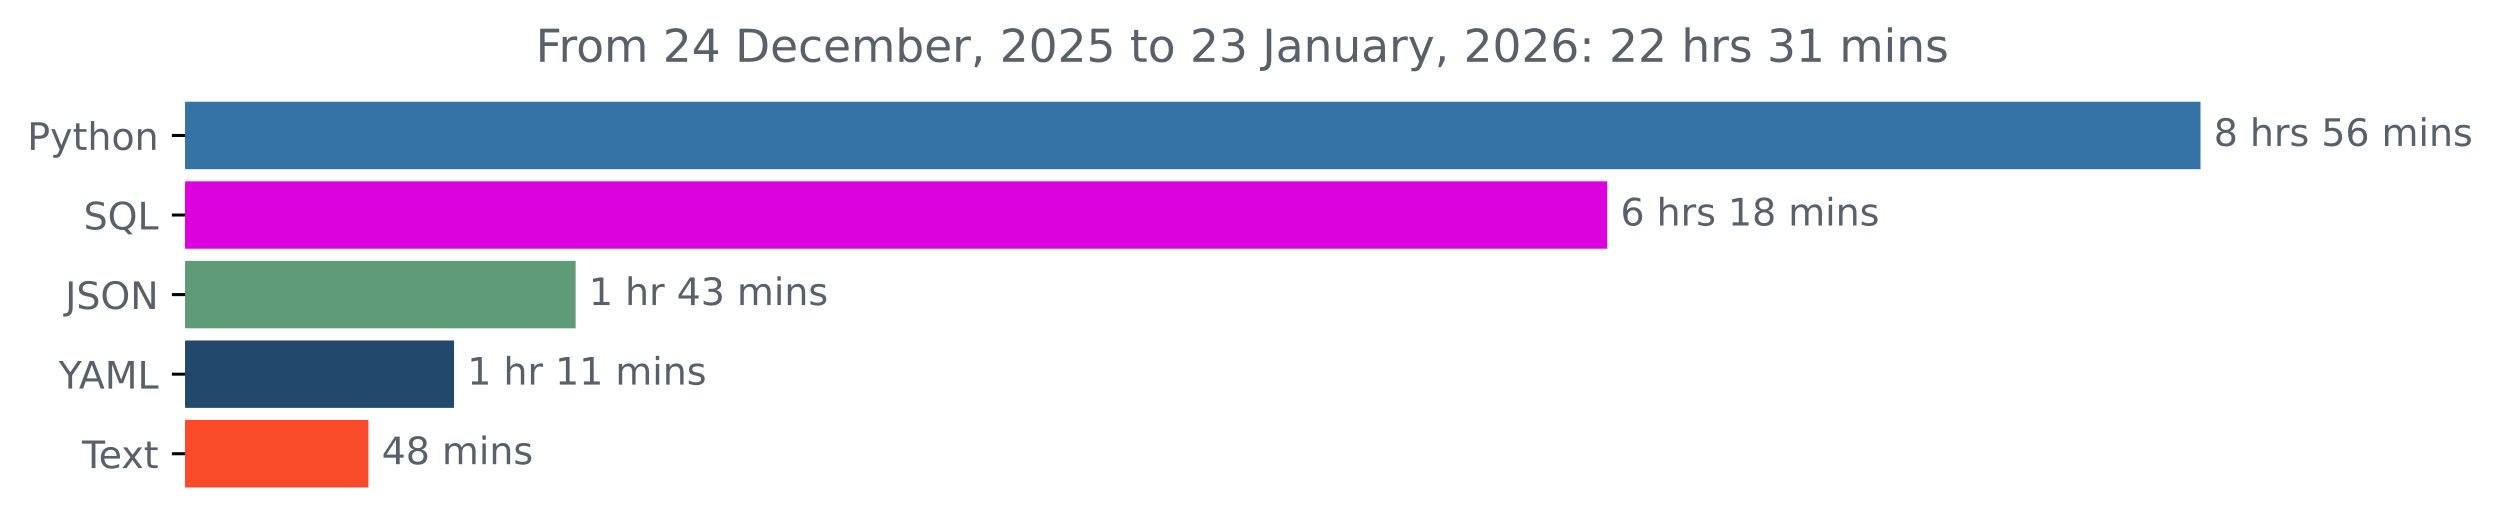
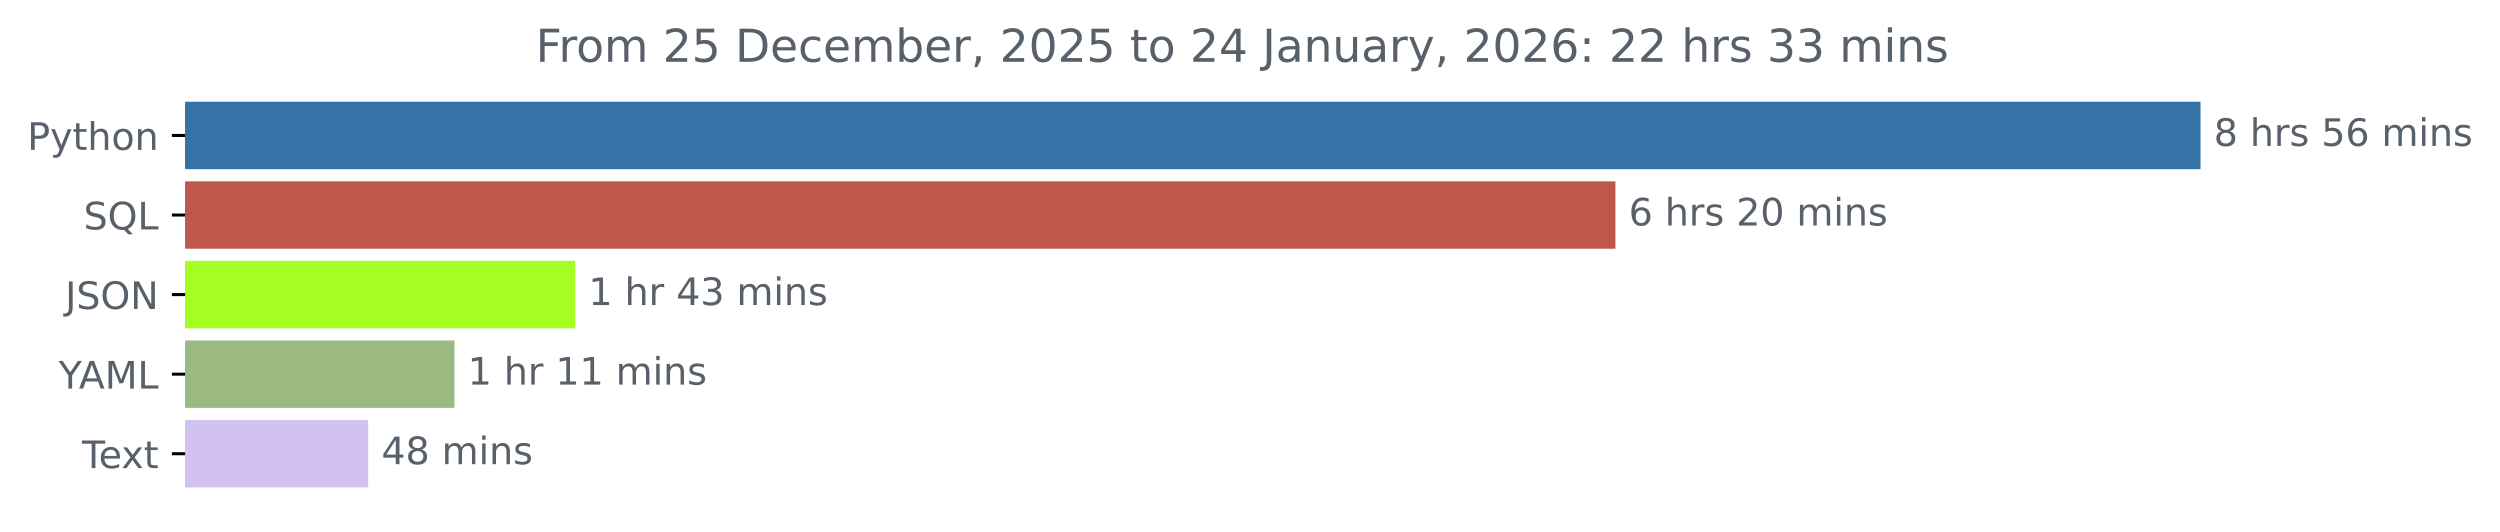
<svg xmlns="http://www.w3.org/2000/svg" xmlns:xlink="http://www.w3.org/1999/xlink" width="659.836pt" height="140.398pt" viewBox="0 0 659.836 140.398" version="1.1">
  <defs>
    <style type="text/css">*{stroke-linejoin: round; stroke-linecap: butt}</style>
  </defs>
  <g id="figure_1">
    <g id="patch_1">
      <path d="M 0 140.398  L 659.836 140.398  L 659.836 0  L 0 0  L 0 140.398  z " style="fill: none" />
    </g>
    <g id="axes_1">
      <g id="patch_2">
-         <path d="M 48.862 27.358  L 580.291 27.358  L 580.291 44.158  L 48.862 44.158  z " clip-path="url(#p23d5262ab4)" style="fill: #3572a5; stroke: #3572a5; stroke-linejoin: miter" />
+         <path d="M 48.862 27.358  L 580.291 27.358  L 580.291 44.158  L 48.862 44.158  z " clip-path="url(#p52731b3d9d)" style="fill: #3572a5; stroke: #3572a5; stroke-linejoin: miter" />
      </g>
      <g id="patch_3">
-         <path d="M 48.862 48.358  L 423.697 48.358  L 423.697 65.158  L 48.862 65.158  z " clip-path="url(#p23d5262ab4)" style="fill: #dc02de; stroke: #dc02de; stroke-linejoin: miter" />
+         <path d="M 48.862 48.358  L 425.871 48.358  L 425.871 65.158  L 48.862 65.158  z " clip-path="url(#p52731b3d9d)" style="fill: #be584a; stroke: #be584a; stroke-linejoin: miter" />
      </g>
      <g id="patch_4">
-         <path d="M 48.862 69.358  L 151.431 69.358  L 151.431 86.158  L 48.862 86.158  z " clip-path="url(#p23d5262ab4)" style="fill: #5f9b76; stroke: #5f9b76; stroke-linejoin: miter" />
+         <path d="M 48.862 69.358  L 151.318 69.358  L 151.318 86.158  L 48.862 86.158  z " clip-path="url(#p52731b3d9d)" style="fill: #a4fe21; stroke: #a4fe21; stroke-linejoin: miter" />
      </g>
      <g id="patch_5">
-         <path d="M 48.862 90.358  L 119.336 90.358  L 119.336 107.158  L 48.862 107.158  z " clip-path="url(#p23d5262ab4)" style="fill: #22496b; stroke: #22496b; stroke-linejoin: miter" />
+         <path d="M 48.862 90.358  L 119.443 90.358  L 119.443 107.158  L 48.862 107.158  z " clip-path="url(#p52731b3d9d)" style="fill: #9aba82; stroke: #9aba82; stroke-linejoin: miter" />
      </g>
      <g id="patch_6">
-         <path d="M 48.862 111.358  L 96.737 111.358  L 96.737 128.158  L 48.862 128.158  z " clip-path="url(#p23d5262ab4)" style="fill: #f94b29; stroke: #f94b29; stroke-linejoin: miter" />
+         <path d="M 48.862 111.358  L 96.675 111.358  L 96.675 128.158  L 48.862 128.158  z " clip-path="url(#p52731b3d9d)" style="fill: #d2c2f4; stroke: #d2c2f4; stroke-linejoin: miter" />
      </g>
      <g id="matplotlib.axis_1" />
      <g id="matplotlib.axis_2">
        <g id="ytick_1">
          <g id="line2d_1">
            <defs>
-               <path id="mdbc021ab7f" d="M 0 0  L -3.5 0  " style="stroke: #000000; stroke-width: 0.8" />
+               <path id="m38f96f1d6d" d="M 0 0  L -3.5 0  " style="stroke: #000000; stroke-width: 0.8" />
            </defs>
            <g>
-               <use xlink:href="#mdbc021ab7f" x="48.862" y="35.758" style="stroke: #000000; stroke-width: 0.8" />
+               <use xlink:href="#m38f96f1d6d" x="48.862" y="35.758" style="stroke: #000000; stroke-width: 0.8" />
            </g>
          </g>
          <g id="text_1">
            <g style="fill: #586069" transform="translate(7.2 39.55734) scale(0.1 -0.1)">
              <defs>
                <path id="DejaVuSans-50" d="M 1259 4147  L 1259 2394  L 2053 2394  Q 2494 2394 2734 2622  Q 2975 2850 2975 3272  Q 2975 3691 2734 3919  Q 2494 4147 2053 4147  L 1259 4147  z M 628 4666  L 2053 4666  Q 2838 4666 3239 4311  Q 3641 3956 3641 3272  Q 3641 2581 3239 2228  Q 2838 1875 2053 1875  L 1259 1875  L 1259 0  L 628 0  L 628 4666  z " transform="scale(0.015625)" />
                <path id="DejaVuSans-79" d="M 2059 -325  Q 1816 -950 1584 -1140  Q 1353 -1331 966 -1331  L 506 -1331  L 506 -850  L 844 -850  Q 1081 -850 1212 -737  Q 1344 -625 1503 -206  L 1606 56  L 191 3500  L 800 3500  L 1894 763  L 2988 3500  L 3597 3500  L 2059 -325  z " transform="scale(0.015625)" />
                <path id="DejaVuSans-74" d="M 1172 4494  L 1172 3500  L 2356 3500  L 2356 3053  L 1172 3053  L 1172 1153  Q 1172 725 1289 603  Q 1406 481 1766 481  L 2356 481  L 2356 0  L 1766 0  Q 1100 0 847 248  Q 594 497 594 1153  L 594 3053  L 172 3053  L 172 3500  L 594 3500  L 594 4494  L 1172 4494  z " transform="scale(0.015625)" />
                <path id="DejaVuSans-68" d="M 3513 2113  L 3513 0  L 2938 0  L 2938 2094  Q 2938 2591 2744 2837  Q 2550 3084 2163 3084  Q 1697 3084 1428 2787  Q 1159 2491 1159 1978  L 1159 0  L 581 0  L 581 4863  L 1159 4863  L 1159 2956  Q 1366 3272 1645 3428  Q 1925 3584 2291 3584  Q 2894 3584 3203 3211  Q 3513 2838 3513 2113  z " transform="scale(0.015625)" />
                <path id="DejaVuSans-6f" d="M 1959 3097  Q 1497 3097 1228 2736  Q 959 2375 959 1747  Q 959 1119 1226 758  Q 1494 397 1959 397  Q 2419 397 2687 759  Q 2956 1122 2956 1747  Q 2956 2369 2687 2733  Q 2419 3097 1959 3097  z M 1959 3584  Q 2709 3584 3137 3096  Q 3566 2609 3566 1747  Q 3566 888 3137 398  Q 2709 -91 1959 -91  Q 1206 -91 779 398  Q 353 888 353 1747  Q 353 2609 779 3096  Q 1206 3584 1959 3584  z " transform="scale(0.015625)" />
                <path id="DejaVuSans-6e" d="M 3513 2113  L 3513 0  L 2938 0  L 2938 2094  Q 2938 2591 2744 2837  Q 2550 3084 2163 3084  Q 1697 3084 1428 2787  Q 1159 2491 1159 1978  L 1159 0  L 581 0  L 581 3500  L 1159 3500  L 1159 2956  Q 1366 3272 1645 3428  Q 1925 3584 2291 3584  Q 2894 3584 3203 3211  Q 3513 2838 3513 2113  z " transform="scale(0.015625)" />
              </defs>
              <use xlink:href="#DejaVuSans-50" />
              <use xlink:href="#DejaVuSans-79" x="60.303" />
              <use xlink:href="#DejaVuSans-74" x="119.482" />
              <use xlink:href="#DejaVuSans-68" x="158.691" />
              <use xlink:href="#DejaVuSans-6f" x="222.07" />
              <use xlink:href="#DejaVuSans-6e" x="283.252" />
            </g>
          </g>
        </g>
        <g id="ytick_2">
          <g id="line2d_2">
            <g>
-               <use xlink:href="#mdbc021ab7f" x="48.862" y="56.758" style="stroke: #000000; stroke-width: 0.8" />
+               <use xlink:href="#m38f96f1d6d" x="48.862" y="56.758" style="stroke: #000000; stroke-width: 0.8" />
            </g>
          </g>
          <g id="text_2">
            <g style="fill: #586069" transform="translate(22.07031 60.55734) scale(0.1 -0.1)">
              <defs>
                <path id="DejaVuSans-53" d="M 3425 4513  L 3425 3897  Q 3066 4069 2747 4153  Q 2428 4238 2131 4238  Q 1616 4238 1336 4038  Q 1056 3838 1056 3469  Q 1056 3159 1242 3001  Q 1428 2844 1947 2747  L 2328 2669  Q 3034 2534 3370 2195  Q 3706 1856 3706 1288  Q 3706 609 3251 259  Q 2797 -91 1919 -91  Q 1588 -91 1214 -16  Q 841 59 441 206  L 441 856  Q 825 641 1194 531  Q 1563 422 1919 422  Q 2459 422 2753 634  Q 3047 847 3047 1241  Q 3047 1584 2836 1778  Q 2625 1972 2144 2069  L 1759 2144  Q 1053 2284 737 2584  Q 422 2884 422 3419  Q 422 4038 858 4394  Q 1294 4750 2059 4750  Q 2388 4750 2728 4690  Q 3069 4631 3425 4513  z " transform="scale(0.015625)" />
                <path id="DejaVuSans-51" d="M 2522 4238  Q 1834 4238 1429 3725  Q 1025 3213 1025 2328  Q 1025 1447 1429 934  Q 1834 422 2522 422  Q 3209 422 3611 934  Q 4013 1447 4013 2328  Q 4013 3213 3611 3725  Q 3209 4238 2522 4238  z M 3406 84  L 4238 -825  L 3475 -825  L 2784 -78  Q 2681 -84 2626 -87  Q 2572 -91 2522 -91  Q 1538 -91 948 567  Q 359 1225 359 2328  Q 359 3434 948 4092  Q 1538 4750 2522 4750  Q 3503 4750 4090 4092  Q 4678 3434 4678 2328  Q 4678 1516 4351 937  Q 4025 359 3406 84  z " transform="scale(0.015625)" />
                <path id="DejaVuSans-4c" d="M 628 4666  L 1259 4666  L 1259 531  L 3531 531  L 3531 0  L 628 0  L 628 4666  z " transform="scale(0.015625)" />
              </defs>
              <use xlink:href="#DejaVuSans-53" />
              <use xlink:href="#DejaVuSans-51" x="63.477" />
              <use xlink:href="#DejaVuSans-4c" x="142.188" />
            </g>
          </g>
        </g>
        <g id="ytick_3">
          <g id="line2d_3">
            <g>
-               <use xlink:href="#mdbc021ab7f" x="48.862" y="77.758" style="stroke: #000000; stroke-width: 0.8" />
+               <use xlink:href="#m38f96f1d6d" x="48.862" y="77.758" style="stroke: #000000; stroke-width: 0.8" />
            </g>
          </g>
          <g id="text_3">
            <g style="fill: #586069" transform="translate(17.21094 81.55734) scale(0.1 -0.1)">
              <defs>
                <path id="DejaVuSans-4a" d="M 628 4666  L 1259 4666  L 1259 325  Q 1259 -519 939 -900  Q 619 -1281 -91 -1281  L -331 -1281  L -331 -750  L -134 -750  Q 284 -750 456 -515  Q 628 -281 628 325  L 628 4666  z " transform="scale(0.015625)" />
                <path id="DejaVuSans-4f" d="M 2522 4238  Q 1834 4238 1429 3725  Q 1025 3213 1025 2328  Q 1025 1447 1429 934  Q 1834 422 2522 422  Q 3209 422 3611 934  Q 4013 1447 4013 2328  Q 4013 3213 3611 3725  Q 3209 4238 2522 4238  z M 2522 4750  Q 3503 4750 4090 4092  Q 4678 3434 4678 2328  Q 4678 1225 4090 567  Q 3503 -91 2522 -91  Q 1538 -91 948 565  Q 359 1222 359 2328  Q 359 3434 948 4092  Q 1538 4750 2522 4750  z " transform="scale(0.015625)" />
                <path id="DejaVuSans-4e" d="M 628 4666  L 1478 4666  L 3547 763  L 3547 4666  L 4159 4666  L 4159 0  L 3309 0  L 1241 3903  L 1241 0  L 628 0  L 628 4666  z " transform="scale(0.015625)" />
              </defs>
              <use xlink:href="#DejaVuSans-4a" />
              <use xlink:href="#DejaVuSans-53" x="29.492" />
              <use xlink:href="#DejaVuSans-4f" x="92.969" />
              <use xlink:href="#DejaVuSans-4e" x="171.68" />
            </g>
          </g>
        </g>
        <g id="ytick_4">
          <g id="line2d_4">
            <g>
-               <use xlink:href="#mdbc021ab7f" x="48.862" y="98.758" style="stroke: #000000; stroke-width: 0.8" />
+               <use xlink:href="#m38f96f1d6d" x="48.862" y="98.758" style="stroke: #000000; stroke-width: 0.8" />
            </g>
          </g>
          <g id="text_4">
            <g style="fill: #586069" transform="translate(15.48906 102.5573) scale(0.1 -0.1)">
              <defs>
                <path id="DejaVuSans-59" d="M -13 4666  L 666 4666  L 1959 2747  L 3244 4666  L 3922 4666  L 2272 2222  L 2272 0  L 1638 0  L 1638 2222  L -13 4666  z " transform="scale(0.015625)" />
                <path id="DejaVuSans-41" d="M 2188 4044  L 1331 1722  L 3047 1722  L 2188 4044  z M 1831 4666  L 2547 4666  L 4325 0  L 3669 0  L 3244 1197  L 1141 1197  L 716 0  L 50 0  L 1831 4666  z " transform="scale(0.015625)" />
                <path id="DejaVuSans-4d" d="M 628 4666  L 1569 4666  L 2759 1491  L 3956 4666  L 4897 4666  L 4897 0  L 4281 0  L 4281 4097  L 3078 897  L 2444 897  L 1241 4097  L 1241 0  L 628 0  L 628 4666  z " transform="scale(0.015625)" />
              </defs>
              <use xlink:href="#DejaVuSans-59" />
              <use xlink:href="#DejaVuSans-41" x="53.334" />
              <use xlink:href="#DejaVuSans-4d" x="121.742" />
              <use xlink:href="#DejaVuSans-4c" x="208.021" />
            </g>
          </g>
        </g>
        <g id="ytick_5">
          <g id="line2d_5">
            <g>
-               <use xlink:href="#mdbc021ab7f" x="48.862" y="119.758" style="stroke: #000000; stroke-width: 0.8" />
+               <use xlink:href="#m38f96f1d6d" x="48.862" y="119.758" style="stroke: #000000; stroke-width: 0.8" />
            </g>
          </g>
          <g id="text_5">
            <g style="fill: #586069" transform="translate(21.6375 123.5573) scale(0.1 -0.1)">
              <defs>
                <path id="DejaVuSans-54" d="M -19 4666  L 3928 4666  L 3928 4134  L 2272 4134  L 2272 0  L 1638 0  L 1638 4134  L -19 4134  L -19 4666  z " transform="scale(0.015625)" />
                <path id="DejaVuSans-65" d="M 3597 1894  L 3597 1613  L 953 1613  Q 991 1019 1311 708  Q 1631 397 2203 397  Q 2534 397 2845 478  Q 3156 559 3463 722  L 3463 178  Q 3153 47 2828 -22  Q 2503 -91 2169 -91  Q 1331 -91 842 396  Q 353 884 353 1716  Q 353 2575 817 3079  Q 1281 3584 2069 3584  Q 2775 3584 3186 3129  Q 3597 2675 3597 1894  z M 3022 2063  Q 3016 2534 2758 2815  Q 2500 3097 2075 3097  Q 1594 3097 1305 2825  Q 1016 2553 972 2059  L 3022 2063  z " transform="scale(0.015625)" />
                <path id="DejaVuSans-78" d="M 3513 3500  L 2247 1797  L 3578 0  L 2900 0  L 1881 1375  L 863 0  L 184 0  L 1544 1831  L 300 3500  L 978 3500  L 1906 2253  L 2834 3500  L 3513 3500  z " transform="scale(0.015625)" />
              </defs>
              <use xlink:href="#DejaVuSans-54" />
              <use xlink:href="#DejaVuSans-65" x="44.084" />
              <use xlink:href="#DejaVuSans-78" x="103.857" />
              <use xlink:href="#DejaVuSans-74" x="163.037" />
            </g>
          </g>
        </g>
      </g>
      <g id="text_6">
        <g style="fill: #586069" transform="translate(584.2911 38.5175) scale(0.1 -0.1)">
          <defs>
            <path id="DejaVuSans-38" d="M 2034 2216  Q 1584 2216 1326 1975  Q 1069 1734 1069 1313  Q 1069 891 1326 650  Q 1584 409 2034 409  Q 2484 409 2743 651  Q 3003 894 3003 1313  Q 3003 1734 2745 1975  Q 2488 2216 2034 2216  z M 1403 2484  Q 997 2584 770 2862  Q 544 3141 544 3541  Q 544 4100 942 4425  Q 1341 4750 2034 4750  Q 2731 4750 3128 4425  Q 3525 4100 3525 3541  Q 3525 3141 3298 2862  Q 3072 2584 2669 2484  Q 3125 2378 3379 2068  Q 3634 1759 3634 1313  Q 3634 634 3220 271  Q 2806 -91 2034 -91  Q 1263 -91 848 271  Q 434 634 434 1313  Q 434 1759 690 2068  Q 947 2378 1403 2484  z M 1172 3481  Q 1172 3119 1398 2916  Q 1625 2713 2034 2713  Q 2441 2713 2670 2916  Q 2900 3119 2900 3481  Q 2900 3844 2670 4047  Q 2441 4250 2034 4250  Q 1625 4250 1398 4047  Q 1172 3844 1172 3481  z " transform="scale(0.015625)" />
            <path id="DejaVuSans-20" transform="scale(0.015625)" />
            <path id="DejaVuSans-72" d="M 2631 2963  Q 2534 3019 2420 3045  Q 2306 3072 2169 3072  Q 1681 3072 1420 2755  Q 1159 2438 1159 1844  L 1159 0  L 581 0  L 581 3500  L 1159 3500  L 1159 2956  Q 1341 3275 1631 3429  Q 1922 3584 2338 3584  Q 2397 3584 2469 3576  Q 2541 3569 2628 3553  L 2631 2963  z " transform="scale(0.015625)" />
            <path id="DejaVuSans-73" d="M 2834 3397  L 2834 2853  Q 2591 2978 2328 3040  Q 2066 3103 1784 3103  Q 1356 3103 1142 2972  Q 928 2841 928 2578  Q 928 2378 1081 2264  Q 1234 2150 1697 2047  L 1894 2003  Q 2506 1872 2764 1633  Q 3022 1394 3022 966  Q 3022 478 2636 193  Q 2250 -91 1575 -91  Q 1294 -91 989 -36  Q 684 19 347 128  L 347 722  Q 666 556 975 473  Q 1284 391 1588 391  Q 1994 391 2212 530  Q 2431 669 2431 922  Q 2431 1156 2273 1281  Q 2116 1406 1581 1522  L 1381 1569  Q 847 1681 609 1914  Q 372 2147 372 2553  Q 372 3047 722 3315  Q 1072 3584 1716 3584  Q 2034 3584 2315 3537  Q 2597 3491 2834 3397  z " transform="scale(0.015625)" />
            <path id="DejaVuSans-35" d="M 691 4666  L 3169 4666  L 3169 4134  L 1269 4134  L 1269 2991  Q 1406 3038 1543 3061  Q 1681 3084 1819 3084  Q 2600 3084 3056 2656  Q 3513 2228 3513 1497  Q 3513 744 3044 326  Q 2575 -91 1722 -91  Q 1428 -91 1123 -41  Q 819 9 494 109  L 494 744  Q 775 591 1075 516  Q 1375 441 1709 441  Q 2250 441 2565 725  Q 2881 1009 2881 1497  Q 2881 1984 2565 2268  Q 2250 2553 1709 2553  Q 1456 2553 1204 2497  Q 953 2441 691 2322  L 691 4666  z " transform="scale(0.015625)" />
            <path id="DejaVuSans-36" d="M 2113 2584  Q 1688 2584 1439 2293  Q 1191 2003 1191 1497  Q 1191 994 1439 701  Q 1688 409 2113 409  Q 2538 409 2786 701  Q 3034 994 3034 1497  Q 3034 2003 2786 2293  Q 2538 2584 2113 2584  z M 3366 4563  L 3366 3988  Q 3128 4100 2886 4159  Q 2644 4219 2406 4219  Q 1781 4219 1451 3797  Q 1122 3375 1075 2522  Q 1259 2794 1537 2939  Q 1816 3084 2150 3084  Q 2853 3084 3261 2657  Q 3669 2231 3669 1497  Q 3669 778 3244 343  Q 2819 -91 2113 -91  Q 1303 -91 875 529  Q 447 1150 447 2328  Q 447 3434 972 4092  Q 1497 4750 2381 4750  Q 2619 4750 2861 4703  Q 3103 4656 3366 4563  z " transform="scale(0.015625)" />
            <path id="DejaVuSans-6d" d="M 3328 2828  Q 3544 3216 3844 3400  Q 4144 3584 4550 3584  Q 5097 3584 5394 3201  Q 5691 2819 5691 2113  L 5691 0  L 5113 0  L 5113 2094  Q 5113 2597 4934 2840  Q 4756 3084 4391 3084  Q 3944 3084 3684 2787  Q 3425 2491 3425 1978  L 3425 0  L 2847 0  L 2847 2094  Q 2847 2600 2669 2842  Q 2491 3084 2119 3084  Q 1678 3084 1418 2786  Q 1159 2488 1159 1978  L 1159 0  L 581 0  L 581 3500  L 1159 3500  L 1159 2956  Q 1356 3278 1631 3431  Q 1906 3584 2284 3584  Q 2666 3584 2933 3390  Q 3200 3197 3328 2828  z " transform="scale(0.015625)" />
            <path id="DejaVuSans-69" d="M 603 3500  L 1178 3500  L 1178 0  L 603 0  L 603 3500  z M 603 4863  L 1178 4863  L 1178 4134  L 603 4134  L 603 4863  z " transform="scale(0.015625)" />
          </defs>
          <use xlink:href="#DejaVuSans-38" />
          <use xlink:href="#DejaVuSans-20" x="63.623" />
          <use xlink:href="#DejaVuSans-68" x="95.41" />
          <use xlink:href="#DejaVuSans-72" x="158.789" />
          <use xlink:href="#DejaVuSans-73" x="199.902" />
          <use xlink:href="#DejaVuSans-20" x="252.002" />
          <use xlink:href="#DejaVuSans-35" x="283.789" />
          <use xlink:href="#DejaVuSans-36" x="347.412" />
          <use xlink:href="#DejaVuSans-20" x="411.035" />
          <use xlink:href="#DejaVuSans-6d" x="442.822" />
          <use xlink:href="#DejaVuSans-69" x="540.234" />
          <use xlink:href="#DejaVuSans-6e" x="568.018" />
          <use xlink:href="#DejaVuSans-73" x="631.396" />
        </g>
      </g>
      <g id="text_7">
-         <g style="fill: #586069" transform="translate(427.6975 59.5175) scale(0.1 -0.1)">
+         <g style="fill: #586069" transform="translate(429.8714 59.5175) scale(0.1 -0.1)">
          <defs>
-             <path id="DejaVuSans-31" d="M 794 531  L 1825 531  L 1825 4091  L 703 3866  L 703 4441  L 1819 4666  L 2450 4666  L 2450 531  L 3481 531  L 3481 0  L 794 0  L 794 531  z " transform="scale(0.015625)" />
+             <path id="DejaVuSans-32" d="M 1228 531  L 3431 531  L 3431 0  L 469 0  L 469 531  Q 828 903 1448 1529  Q 2069 2156 2228 2338  Q 2531 2678 2651 2914  Q 2772 3150 2772 3378  Q 2772 3750 2511 3984  Q 2250 4219 1831 4219  Q 1534 4219 1204 4116  Q 875 4013 500 3803  L 500 4441  Q 881 4594 1212 4672  Q 1544 4750 1819 4750  Q 2544 4750 2975 4387  Q 3406 4025 3406 3419  Q 3406 3131 3298 2873  Q 3191 2616 2906 2266  Q 2828 2175 2409 1742  Q 1991 1309 1228 531  z " transform="scale(0.015625)" />
+             <path id="DejaVuSans-30" d="M 2034 4250  Q 1547 4250 1301 3770  Q 1056 3291 1056 2328  Q 1056 1369 1301 889  Q 1547 409 2034 409  Q 2525 409 2770 889  Q 3016 1369 3016 2328  Q 3016 3291 2770 3770  Q 2525 4250 2034 4250  z M 2034 4750  Q 2819 4750 3233 4129  Q 3647 3509 3647 2328  Q 3647 1150 3233 529  Q 2819 -91 2034 -91  Q 1250 -91 836 529  Q 422 1150 422 2328  Q 422 3509 836 4129  Q 1250 4750 2034 4750  z " transform="scale(0.015625)" />
          </defs>
          <use xlink:href="#DejaVuSans-36" />
          <use xlink:href="#DejaVuSans-20" x="63.623" />
          <use xlink:href="#DejaVuSans-68" x="95.41" />
          <use xlink:href="#DejaVuSans-72" x="158.789" />
          <use xlink:href="#DejaVuSans-73" x="199.902" />
          <use xlink:href="#DejaVuSans-20" x="252.002" />
-           <use xlink:href="#DejaVuSans-31" x="283.789" />
-           <use xlink:href="#DejaVuSans-38" x="347.412" />
+           <use xlink:href="#DejaVuSans-32" x="283.789" />
+           <use xlink:href="#DejaVuSans-30" x="347.412" />
          <use xlink:href="#DejaVuSans-20" x="411.035" />
          <use xlink:href="#DejaVuSans-6d" x="442.822" />
          <use xlink:href="#DejaVuSans-69" x="540.234" />
          <use xlink:href="#DejaVuSans-6e" x="568.018" />
          <use xlink:href="#DejaVuSans-73" x="631.396" />
        </g>
      </g>
      <g id="text_8">
-         <g style="fill: #586069" transform="translate(155.4306 80.5175) scale(0.1 -0.1)">
+         <g style="fill: #586069" transform="translate(155.3179 80.5175) scale(0.1 -0.1)">
          <defs>
+             <path id="DejaVuSans-31" d="M 794 531  L 1825 531  L 1825 4091  L 703 3866  L 703 4441  L 1819 4666  L 2450 4666  L 2450 531  L 3481 531  L 3481 0  L 794 0  L 794 531  z " transform="scale(0.015625)" />
            <path id="DejaVuSans-34" d="M 2419 4116  L 825 1625  L 2419 1625  L 2419 4116  z M 2253 4666  L 3047 4666  L 3047 1625  L 3713 1625  L 3713 1100  L 3047 1100  L 3047 0  L 2419 0  L 2419 1100  L 313 1100  L 313 1709  L 2253 4666  z " transform="scale(0.015625)" />
            <path id="DejaVuSans-33" d="M 2597 2516  Q 3050 2419 3304 2112  Q 3559 1806 3559 1356  Q 3559 666 3084 287  Q 2609 -91 1734 -91  Q 1441 -91 1130 -33  Q 819 25 488 141  L 488 750  Q 750 597 1062 519  Q 1375 441 1716 441  Q 2309 441 2620 675  Q 2931 909 2931 1356  Q 2931 1769 2642 2001  Q 2353 2234 1838 2234  L 1294 2234  L 1294 2753  L 1863 2753  Q 2328 2753 2575 2939  Q 2822 3125 2822 3475  Q 2822 3834 2567 4026  Q 2313 4219 1838 4219  Q 1578 4219 1281 4162  Q 984 4106 628 3988  L 628 4550  Q 988 4650 1302 4700  Q 1616 4750 1894 4750  Q 2613 4750 3031 4423  Q 3450 4097 3450 3541  Q 3450 3153 3228 2886  Q 3006 2619 2597 2516  z " transform="scale(0.015625)" />
          </defs>
          <use xlink:href="#DejaVuSans-31" />
          <use xlink:href="#DejaVuSans-20" x="63.623" />
          <use xlink:href="#DejaVuSans-68" x="95.41" />
          <use xlink:href="#DejaVuSans-72" x="158.789" />
          <use xlink:href="#DejaVuSans-20" x="199.902" />
          <use xlink:href="#DejaVuSans-34" x="231.689" />
          <use xlink:href="#DejaVuSans-33" x="295.312" />
          <use xlink:href="#DejaVuSans-20" x="358.936" />
          <use xlink:href="#DejaVuSans-6d" x="390.723" />
          <use xlink:href="#DejaVuSans-69" x="488.135" />
          <use xlink:href="#DejaVuSans-6e" x="515.918" />
          <use xlink:href="#DejaVuSans-73" x="579.297" />
        </g>
      </g>
      <g id="text_9">
-         <g style="fill: #586069" transform="translate(123.3363 101.5175) scale(0.1 -0.1)">
+         <g style="fill: #586069" transform="translate(123.4429 101.5175) scale(0.1 -0.1)">
          <use xlink:href="#DejaVuSans-31" />
          <use xlink:href="#DejaVuSans-20" x="63.623" />
          <use xlink:href="#DejaVuSans-68" x="95.41" />
          <use xlink:href="#DejaVuSans-72" x="158.789" />
          <use xlink:href="#DejaVuSans-20" x="199.902" />
          <use xlink:href="#DejaVuSans-31" x="231.689" />
          <use xlink:href="#DejaVuSans-31" x="295.312" />
          <use xlink:href="#DejaVuSans-20" x="358.936" />
          <use xlink:href="#DejaVuSans-6d" x="390.723" />
          <use xlink:href="#DejaVuSans-69" x="488.135" />
          <use xlink:href="#DejaVuSans-6e" x="515.918" />
          <use xlink:href="#DejaVuSans-73" x="579.297" />
        </g>
      </g>
      <g id="text_10">
-         <g style="fill: #586069" transform="translate(100.7365 122.5175) scale(0.1 -0.1)">
+         <g style="fill: #586069" transform="translate(100.675 122.5175) scale(0.1 -0.1)">
          <use xlink:href="#DejaVuSans-34" />
          <use xlink:href="#DejaVuSans-38" x="63.623" />
          <use xlink:href="#DejaVuSans-20" x="127.246" />
          <use xlink:href="#DejaVuSans-6d" x="159.033" />
          <use xlink:href="#DejaVuSans-69" x="256.445" />
          <use xlink:href="#DejaVuSans-6e" x="284.229" />
          <use xlink:href="#DejaVuSans-73" x="347.607" />
        </g>
      </g>
      <g id="text_11">
        <g style="fill: #586069" transform="translate(141.39 16.31812) scale(0.12 -0.12)">
          <defs>
            <path id="DejaVuSans-46" d="M 628 4666  L 3309 4666  L 3309 4134  L 1259 4134  L 1259 2759  L 3109 2759  L 3109 2228  L 1259 2228  L 1259 0  L 628 0  L 628 4666  z " transform="scale(0.015625)" />
-             <path id="DejaVuSans-32" d="M 1228 531  L 3431 531  L 3431 0  L 469 0  L 469 531  Q 828 903 1448 1529  Q 2069 2156 2228 2338  Q 2531 2678 2651 2914  Q 2772 3150 2772 3378  Q 2772 3750 2511 3984  Q 2250 4219 1831 4219  Q 1534 4219 1204 4116  Q 875 4013 500 3803  L 500 4441  Q 881 4594 1212 4672  Q 1544 4750 1819 4750  Q 2544 4750 2975 4387  Q 3406 4025 3406 3419  Q 3406 3131 3298 2873  Q 3191 2616 2906 2266  Q 2828 2175 2409 1742  Q 1991 1309 1228 531  z " transform="scale(0.015625)" />
            <path id="DejaVuSans-44" d="M 1259 4147  L 1259 519  L 2022 519  Q 2988 519 3436 956  Q 3884 1394 3884 2338  Q 3884 3275 3436 3711  Q 2988 4147 2022 4147  L 1259 4147  z M 628 4666  L 1925 4666  Q 3281 4666 3915 4102  Q 4550 3538 4550 2338  Q 4550 1131 3912 565  Q 3275 0 1925 0  L 628 0  L 628 4666  z " transform="scale(0.015625)" />
            <path id="DejaVuSans-63" d="M 3122 3366  L 3122 2828  Q 2878 2963 2633 3030  Q 2388 3097 2138 3097  Q 1578 3097 1268 2742  Q 959 2388 959 1747  Q 959 1106 1268 751  Q 1578 397 2138 397  Q 2388 397 2633 464  Q 2878 531 3122 666  L 3122 134  Q 2881 22 2623 -34  Q 2366 -91 2075 -91  Q 1284 -91 818 406  Q 353 903 353 1747  Q 353 2603 823 3093  Q 1294 3584 2113 3584  Q 2378 3584 2631 3529  Q 2884 3475 3122 3366  z " transform="scale(0.015625)" />
            <path id="DejaVuSans-62" d="M 3116 1747  Q 3116 2381 2855 2742  Q 2594 3103 2138 3103  Q 1681 3103 1420 2742  Q 1159 2381 1159 1747  Q 1159 1113 1420 752  Q 1681 391 2138 391  Q 2594 391 2855 752  Q 3116 1113 3116 1747  z M 1159 2969  Q 1341 3281 1617 3432  Q 1894 3584 2278 3584  Q 2916 3584 3314 3078  Q 3713 2572 3713 1747  Q 3713 922 3314 415  Q 2916 -91 2278 -91  Q 1894 -91 1617 61  Q 1341 213 1159 525  L 1159 0  L 581 0  L 581 4863  L 1159 4863  L 1159 2969  z " transform="scale(0.015625)" />
            <path id="DejaVuSans-2c" d="M 750 794  L 1409 794  L 1409 256  L 897 -744  L 494 -744  L 750 256  L 750 794  z " transform="scale(0.015625)" />
-             <path id="DejaVuSans-30" d="M 2034 4250  Q 1547 4250 1301 3770  Q 1056 3291 1056 2328  Q 1056 1369 1301 889  Q 1547 409 2034 409  Q 2525 409 2770 889  Q 3016 1369 3016 2328  Q 3016 3291 2770 3770  Q 2525 4250 2034 4250  z M 2034 4750  Q 2819 4750 3233 4129  Q 3647 3509 3647 2328  Q 3647 1150 3233 529  Q 2819 -91 2034 -91  Q 1250 -91 836 529  Q 422 1150 422 2328  Q 422 3509 836 4129  Q 1250 4750 2034 4750  z " transform="scale(0.015625)" />
            <path id="DejaVuSans-61" d="M 2194 1759  Q 1497 1759 1228 1600  Q 959 1441 959 1056  Q 959 750 1161 570  Q 1363 391 1709 391  Q 2188 391 2477 730  Q 2766 1069 2766 1631  L 2766 1759  L 2194 1759  z M 3341 1997  L 3341 0  L 2766 0  L 2766 531  Q 2569 213 2275 61  Q 1981 -91 1556 -91  Q 1019 -91 701 211  Q 384 513 384 1019  Q 384 1609 779 1909  Q 1175 2209 1959 2209  L 2766 2209  L 2766 2266  Q 2766 2663 2505 2880  Q 2244 3097 1772 3097  Q 1472 3097 1187 3025  Q 903 2953 641 2809  L 641 3341  Q 956 3463 1253 3523  Q 1550 3584 1831 3584  Q 2591 3584 2966 3190  Q 3341 2797 3341 1997  z " transform="scale(0.015625)" />
            <path id="DejaVuSans-75" d="M 544 1381  L 544 3500  L 1119 3500  L 1119 1403  Q 1119 906 1312 657  Q 1506 409 1894 409  Q 2359 409 2629 706  Q 2900 1003 2900 1516  L 2900 3500  L 3475 3500  L 3475 0  L 2900 0  L 2900 538  Q 2691 219 2414 64  Q 2138 -91 1772 -91  Q 1169 -91 856 284  Q 544 659 544 1381  z M 1991 3584  L 1991 3584  z " transform="scale(0.015625)" />
            <path id="DejaVuSans-3a" d="M 750 794  L 1409 794  L 1409 0  L 750 0  L 750 794  z M 750 3309  L 1409 3309  L 1409 2516  L 750 2516  L 750 3309  z " transform="scale(0.015625)" />
          </defs>
          <use xlink:href="#DejaVuSans-46" />
          <use xlink:href="#DejaVuSans-72" x="50.27" />
          <use xlink:href="#DejaVuSans-6f" x="89.133" />
          <use xlink:href="#DejaVuSans-6d" x="150.314" />
          <use xlink:href="#DejaVuSans-20" x="247.727" />
          <use xlink:href="#DejaVuSans-32" x="279.514" />
-           <use xlink:href="#DejaVuSans-34" x="343.137" />
+           <use xlink:href="#DejaVuSans-35" x="343.137" />
          <use xlink:href="#DejaVuSans-20" x="406.76" />
          <use xlink:href="#DejaVuSans-44" x="438.547" />
          <use xlink:href="#DejaVuSans-65" x="515.549" />
          <use xlink:href="#DejaVuSans-63" x="577.072" />
          <use xlink:href="#DejaVuSans-65" x="632.053" />
          <use xlink:href="#DejaVuSans-6d" x="693.576" />
          <use xlink:href="#DejaVuSans-62" x="790.988" />
          <use xlink:href="#DejaVuSans-65" x="854.465" />
          <use xlink:href="#DejaVuSans-72" x="915.988" />
          <use xlink:href="#DejaVuSans-2c" x="957.102" />
          <use xlink:href="#DejaVuSans-20" x="988.889" />
          <use xlink:href="#DejaVuSans-32" x="1020.676" />
          <use xlink:href="#DejaVuSans-30" x="1084.299" />
          <use xlink:href="#DejaVuSans-32" x="1147.922" />
          <use xlink:href="#DejaVuSans-35" x="1211.545" />
          <use xlink:href="#DejaVuSans-20" x="1275.168" />
          <use xlink:href="#DejaVuSans-74" x="1306.955" />
          <use xlink:href="#DejaVuSans-6f" x="1346.164" />
          <use xlink:href="#DejaVuSans-20" x="1407.346" />
          <use xlink:href="#DejaVuSans-32" x="1439.133" />
-           <use xlink:href="#DejaVuSans-33" x="1502.756" />
+           <use xlink:href="#DejaVuSans-34" x="1502.756" />
          <use xlink:href="#DejaVuSans-20" x="1566.379" />
          <use xlink:href="#DejaVuSans-4a" x="1598.166" />
          <use xlink:href="#DejaVuSans-61" x="1627.658" />
          <use xlink:href="#DejaVuSans-6e" x="1688.938" />
          <use xlink:href="#DejaVuSans-75" x="1752.316" />
          <use xlink:href="#DejaVuSans-61" x="1815.695" />
          <use xlink:href="#DejaVuSans-72" x="1876.975" />
          <use xlink:href="#DejaVuSans-79" x="1918.088" />
          <use xlink:href="#DejaVuSans-2c" x="1977.268" />
          <use xlink:href="#DejaVuSans-20" x="2009.055" />
          <use xlink:href="#DejaVuSans-32" x="2040.842" />
          <use xlink:href="#DejaVuSans-30" x="2104.465" />
          <use xlink:href="#DejaVuSans-32" x="2168.088" />
          <use xlink:href="#DejaVuSans-36" x="2231.711" />
          <use xlink:href="#DejaVuSans-3a" x="2295.334" />
          <use xlink:href="#DejaVuSans-20" x="2329.025" />
          <use xlink:href="#DejaVuSans-32" x="2360.812" />
          <use xlink:href="#DejaVuSans-32" x="2424.436" />
          <use xlink:href="#DejaVuSans-20" x="2488.059" />
          <use xlink:href="#DejaVuSans-68" x="2519.846" />
          <use xlink:href="#DejaVuSans-72" x="2583.225" />
          <use xlink:href="#DejaVuSans-73" x="2624.338" />
          <use xlink:href="#DejaVuSans-20" x="2676.438" />
          <use xlink:href="#DejaVuSans-33" x="2708.225" />
-           <use xlink:href="#DejaVuSans-31" x="2771.848" />
+           <use xlink:href="#DejaVuSans-33" x="2771.848" />
          <use xlink:href="#DejaVuSans-20" x="2835.471" />
          <use xlink:href="#DejaVuSans-6d" x="2867.258" />
          <use xlink:href="#DejaVuSans-69" x="2964.67" />
          <use xlink:href="#DejaVuSans-6e" x="2992.453" />
          <use xlink:href="#DejaVuSans-73" x="3055.832" />
        </g>
      </g>
    </g>
  </g>
  <defs>
-     <clipPath id="p23d5262ab4">
+     <clipPath id="p52731b3d9d">
      <rect x="48.862" y="22.318" width="558" height="110.88" />
    </clipPath>
  </defs>
</svg>
